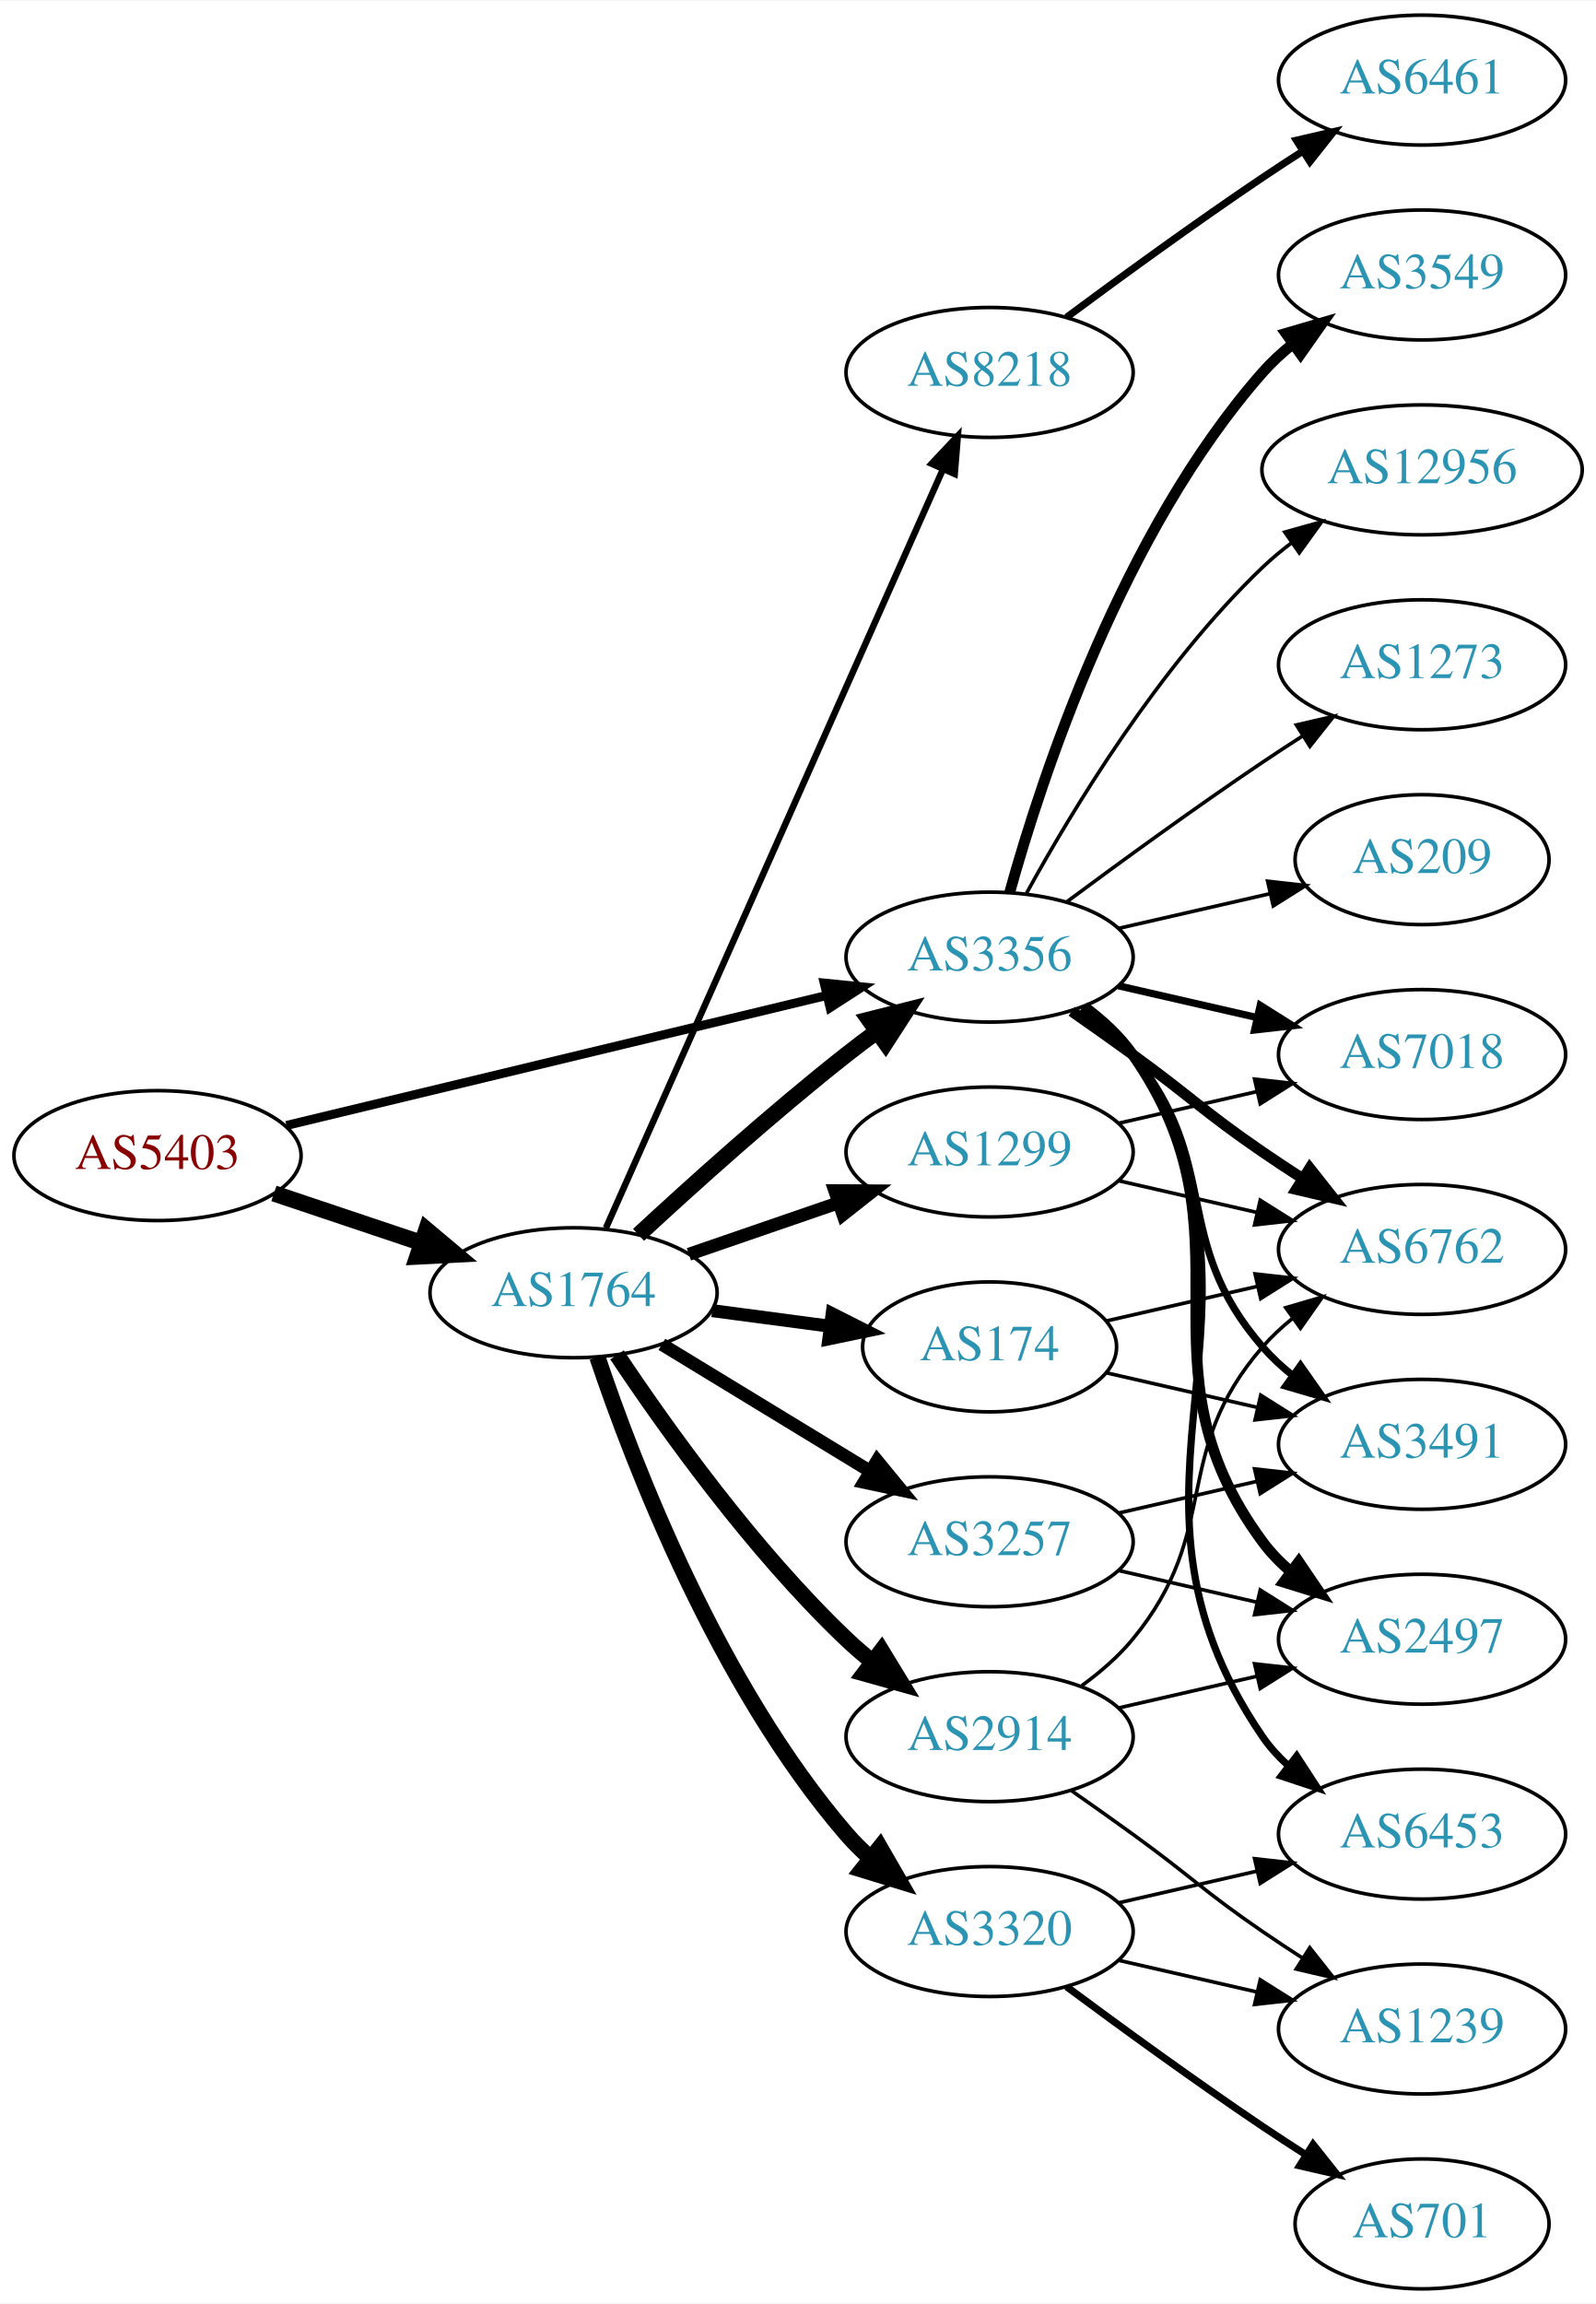
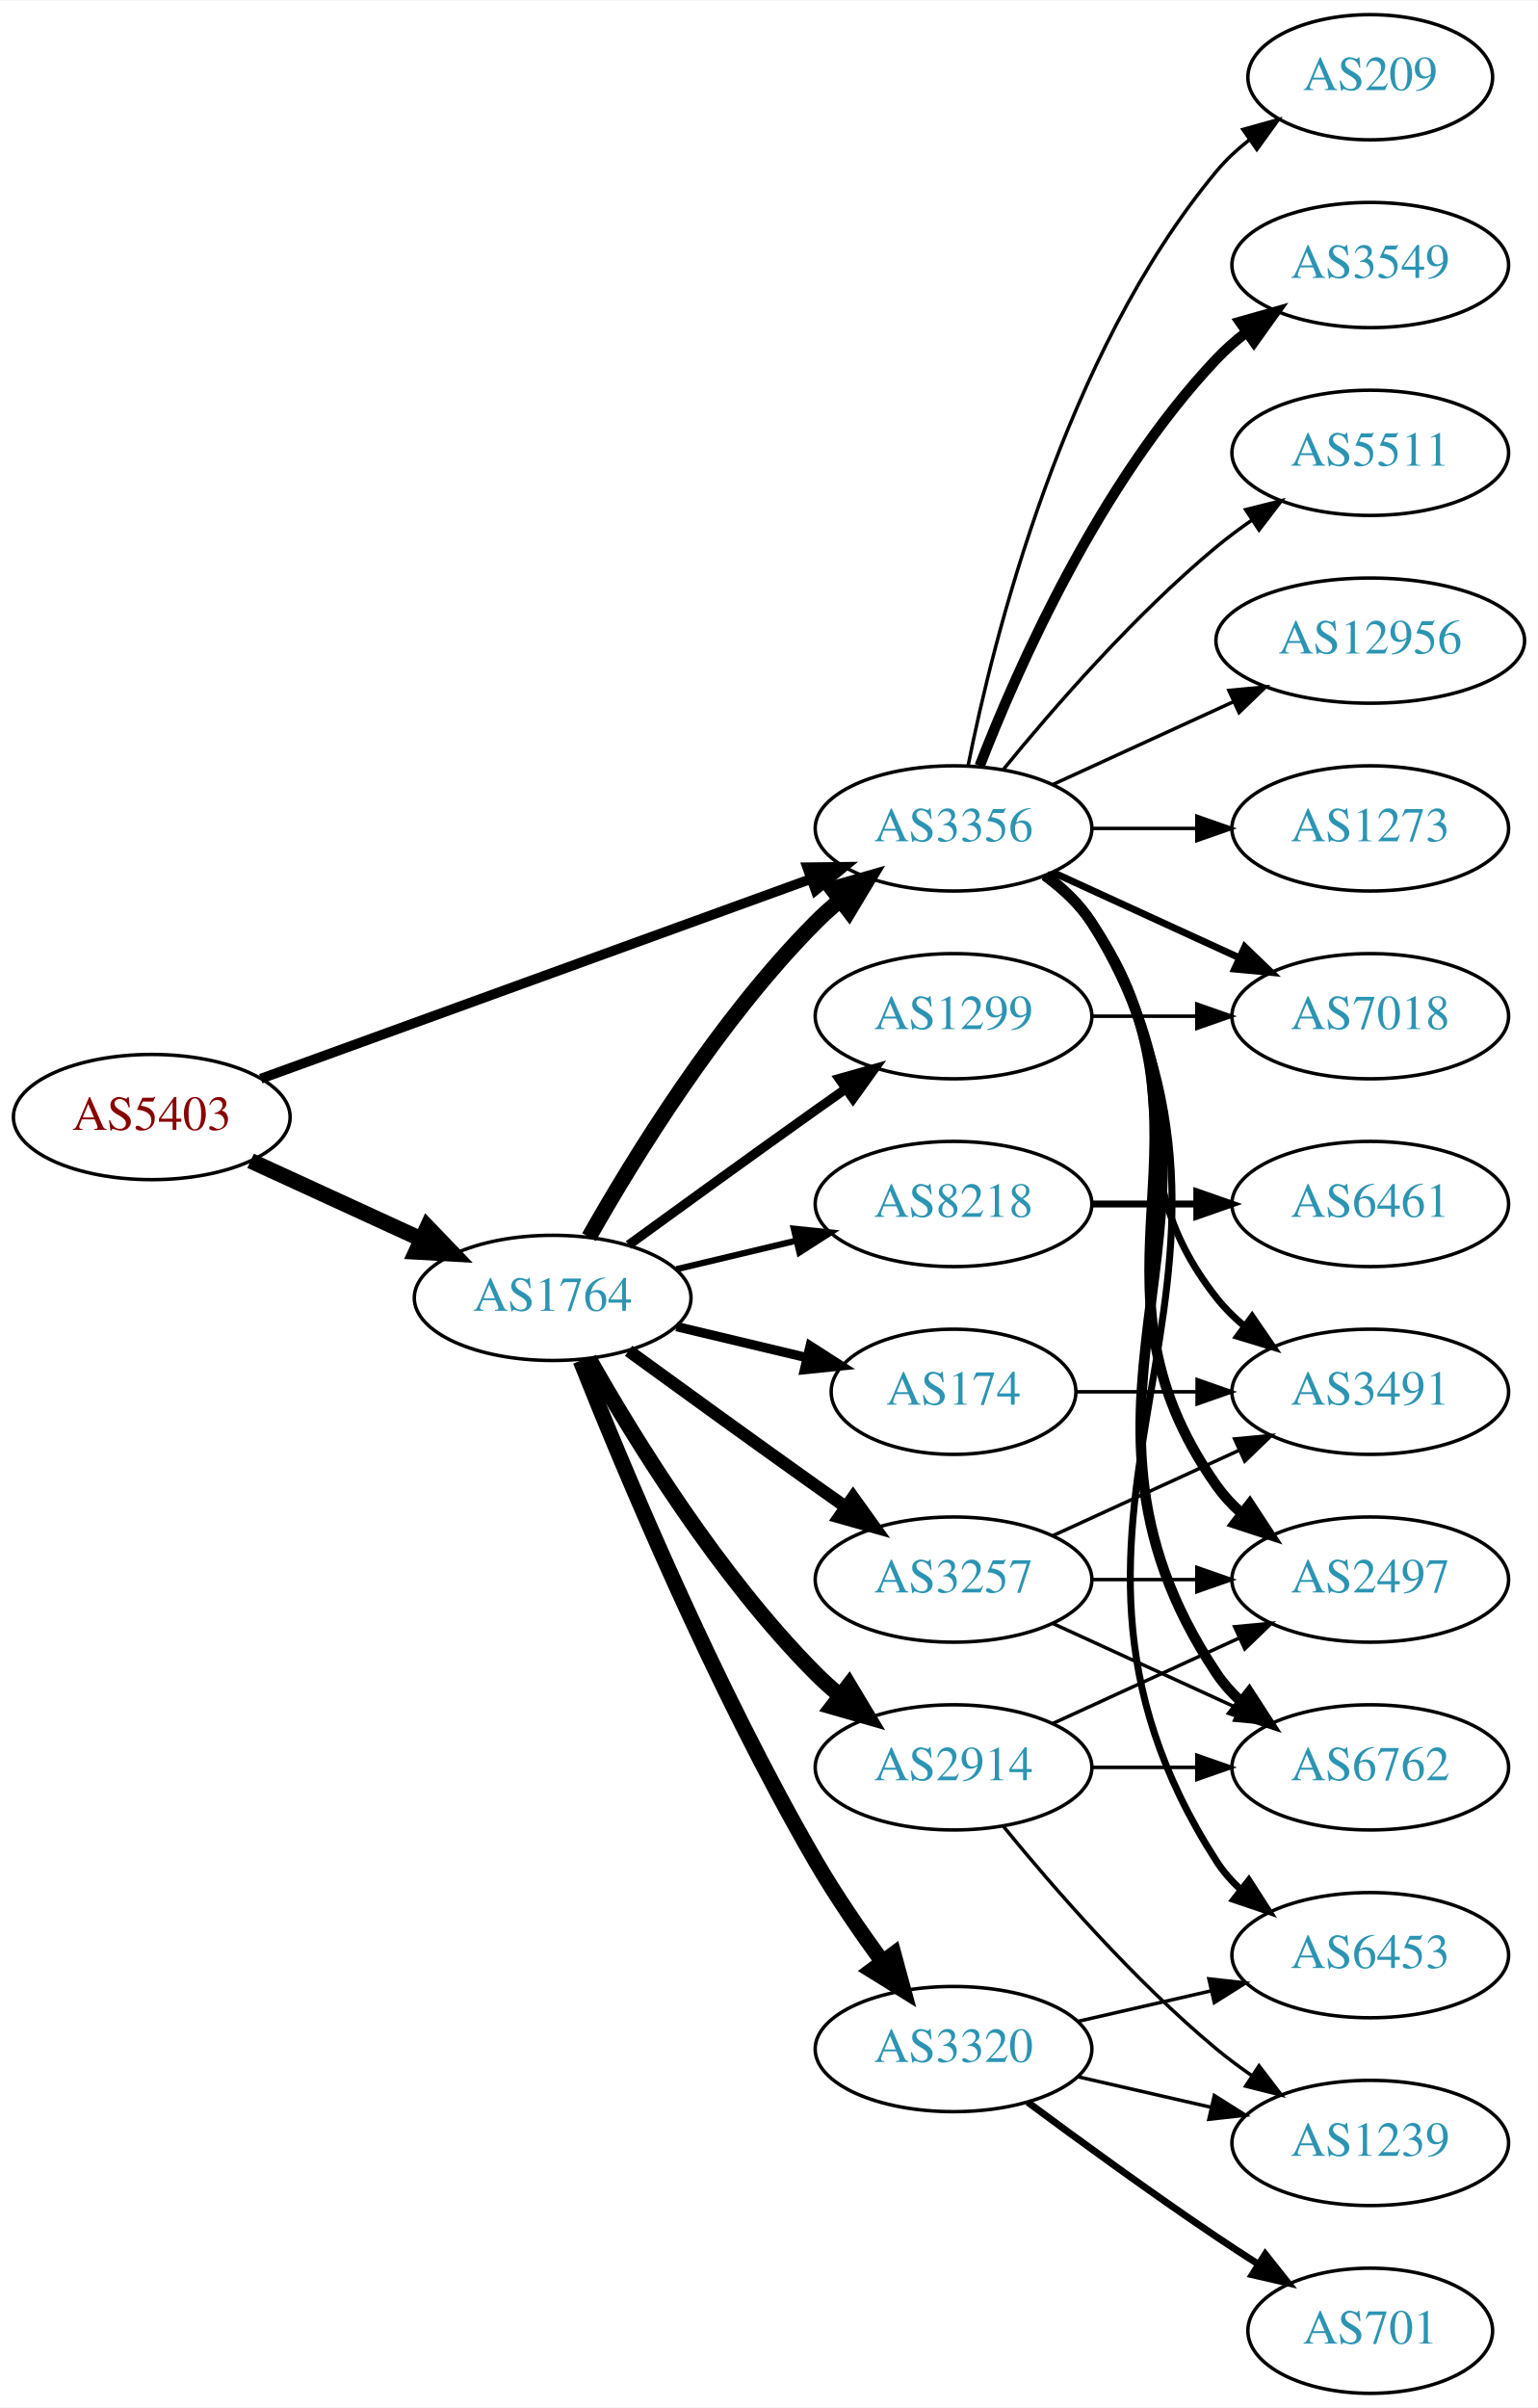
- <svg xmlns="http://www.w3.org/2000/svg" xmlns:xlink="http://www.w3.org/1999/xlink" width="442pt" height="638pt" viewBox="0.00 0.00 442.27 638.00">
-   <g id="graph0" class="graph" transform="scale(1 1) rotate(0) translate(4 634)">
-     <polygon fill="white" stroke="none" points="-4,4 -4,-634 438.271,-634 438.271,4 -4,4" />
+ <svg xmlns="http://www.w3.org/2000/svg" xmlns:xlink="http://www.w3.org/1999/xlink" width="442pt" height="692pt" viewBox="0.00 0.00 442.27 692.00">
+   <g id="graph0" class="graph" transform="scale(1 1) rotate(0) translate(4 688)">
+     <polygon fill="white" stroke="none" points="-4,4 -4,-688 438.271,-688 438.271,4 -4,4" />
    <g id="node1" class="node">
      <g id="a_node1">
        <a xlink:href="/asn/5403" xlink:title="AS5403 ~ AS5403 [AT]">
-           <ellipse fill="#ffffff" stroke="black" cx="39.647" cy="-314" rx="39.794" ry="18" />
-           <text text-anchor="middle" x="39.647" y="-310.3" font-family="Times,serif" font-size="14.00" fill="#880000">AS5403</text>
+           <ellipse fill="#ffffff" stroke="black" cx="39.647" cy="-367" rx="39.794" ry="18" />
+           <text text-anchor="middle" x="39.647" y="-363.3" font-family="Times,serif" font-size="14.00" fill="#880000">AS5403</text>
        </a>
      </g>
    </g>
    <g id="node2" class="node">
      <g id="a_node2">
        <a xlink:href="/asn/1764" xlink:title="AS1764 ~ NEXTLAYER-AS [AT]">
-           <ellipse fill="#ffffff" stroke="black" cx="154.939" cy="-276" rx="39.794" ry="18" />
-           <text text-anchor="middle" x="154.939" y="-272.3" font-family="Times,serif" font-size="14.00" fill="#2c94b3">AS1764</text>
+           <ellipse fill="#ffffff" stroke="black" cx="154.939" cy="-315" rx="39.794" ry="18" />
+           <text text-anchor="middle" x="154.939" y="-311.3" font-family="Times,serif" font-size="14.00" fill="#2c94b3">AS1764</text>
        </a>
      </g>
    </g>
    <g id="edge1" class="edge">
-       <path fill="none" stroke="black" stroke-width="4.5" d="M71.904,-303.516C84.553,-299.273 99.332,-294.316 112.833,-289.788" />
-       <polygon fill="black" stroke="black" stroke-width="4.5" points="114.162,-293.495 122.39,-286.582 111.657,-286.029 114.162,-293.495" />
+       <path fill="none" stroke="black" stroke-width="4.5" d="M68.072,-354.412C82.852,-347.628 101.288,-339.166 117.284,-331.824" />
+       <polygon fill="black" stroke="black" stroke-width="4.5" points="118.928,-335.402 126.374,-327.652 115.643,-328.245 118.928,-335.402" />
    </g>
    <g id="node3" class="node">
      <g id="a_node3">
        <a xlink:href="/asn/3356" xlink:title="AS3356 ~ Level 3 Parent, LLC [US]">
-           <ellipse fill="#ffffff" stroke="black" cx="270.232" cy="-369" rx="39.794" ry="18" />
-           <text text-anchor="middle" x="270.232" y="-365.3" font-family="Times,serif" font-size="14.00" fill="#2c94b3">AS3356</text>
+           <ellipse fill="#ffffff" stroke="black" cx="270.232" cy="-450" rx="39.794" ry="18" />
+           <text text-anchor="middle" x="270.232" y="-446.3" font-family="Times,serif" font-size="14.00" fill="#2c94b3">AS3356</text>
        </a>
      </g>
    </g>
    <g id="edge2" class="edge">
-       <path fill="none" stroke="black" stroke-width="2.483" d="M75.364,-322.353C115.455,-332 181.478,-347.885 225.159,-358.396" />
-       <polygon fill="black" stroke="black" stroke-width="2.483" points="224.396,-361.812 234.937,-360.748 226.034,-355.006 224.396,-361.812" />
-     </g>
-     <g id="edge8" class="edge">
-       <path fill="none" stroke="black" stroke-width="4.5" d="M172.953,-292.047C187.779,-305.784 210.062,-325.843 230.586,-342 233.305,-344.141 236.18,-346.311 239.086,-348.442" />
-       <polygon fill="black" stroke="black" stroke-width="4.5" points="236.827,-351.668 247.25,-354.29 241.413,-345.265 236.827,-351.668" />
+       <path fill="none" stroke="black" stroke-width="2.833" d="M71.001,-378.022C111.732,-392.811 184.163,-419.111 229.284,-435.495" />
+       <polygon fill="black" stroke="black" stroke-width="2.833" points="228.158,-438.809 238.752,-438.933 230.547,-432.23 228.158,-438.809" />
+     </g>
+     <g id="edge6" class="edge">
+       <path fill="none" stroke="black" stroke-width="4.5" d="M165.399,-332.49C178.181,-355.096 202.613,-394.886 230.586,-423 232.697,-425.121 234.993,-427.188 237.378,-429.171" />
+       <polygon fill="black" stroke="black" stroke-width="4.5" points="235.364,-432.589 245.694,-435.556 240.16,-426.343 235.364,-432.589" />
    </g>
    <g id="node4" class="node">
      <g id="a_node4">
-         <a xlink:href="/asn/3257" xlink:title="AS3257 ~ GTT [DE]">
-           <ellipse fill="#ffffff" stroke="black" cx="270.232" cy="-207" rx="39.794" ry="18" />
-           <text text-anchor="middle" x="270.232" y="-203.3" font-family="Times,serif" font-size="14.00" fill="#2c94b3">AS3257</text>
+         <a xlink:href="/asn/2914" xlink:title="AS2914 ~ NTT America, Inc. [US]">
+           <ellipse fill="#ffffff" stroke="black" cx="270.232" cy="-180" rx="39.794" ry="18" />
+           <text text-anchor="middle" x="270.232" y="-176.3" font-family="Times,serif" font-size="14.00" fill="#2c94b3">AS2914</text>
        </a>
      </g>
    </g>
    <g id="edge3" class="edge">
-       <path fill="none" stroke="black" stroke-width="3.6" d="M179.414,-261.703C196.123,-251.526 218.779,-237.728 237.155,-226.536" />
-       <polygon fill="black" stroke="black" stroke-width="3.6" points="239.068,-229.469 245.788,-221.279 235.427,-223.491 239.068,-229.469" />
+       <path fill="none" stroke="black" stroke-width="4.5" d="M165.399,-297.51C178.181,-274.904 202.613,-235.114 230.586,-207 232.697,-204.879 234.993,-202.812 237.378,-200.829" />
+       <polygon fill="black" stroke="black" stroke-width="4.5" points="240.16,-203.657 245.694,-194.444 235.364,-197.411 240.16,-203.657" />
    </g>
    <g id="node5" class="node">
      <g id="a_node5">
-         <a xlink:href="/asn/2914" xlink:title="AS2914 ~ NTT America, Inc. [US]">
-           <ellipse fill="#ffffff" stroke="black" cx="270.232" cy="-153" rx="39.794" ry="18" />
-           <text text-anchor="middle" x="270.232" y="-149.3" font-family="Times,serif" font-size="14.00" fill="#2c94b3">AS2914</text>
+         <a xlink:href="/asn/8218" xlink:title="AS8218 ~ legacy Neotelecoms [FR]">
+           <ellipse fill="#ffffff" stroke="black" cx="270.232" cy="-342" rx="39.794" ry="18" />
+           <text text-anchor="middle" x="270.232" y="-338.3" font-family="Times,serif" font-size="14.00" fill="#2c94b3">AS8218</text>
        </a>
      </g>
    </g>
    <g id="edge4" class="edge">
-       <path fill="none" stroke="black" stroke-width="4.5" d="M166.981,-258.789C180.474,-238.542 204.72,-204.577 230.586,-180 232.755,-177.939 235.093,-175.915 237.508,-173.961" />
-       <polygon fill="black" stroke="black" stroke-width="4.5" points="240.277,-176.804 245.875,-167.63 235.525,-170.524 240.277,-176.804" />
+       <path fill="none" stroke="black" stroke-width="1.8" d="M190.547,-323.248C201.418,-325.838 213.572,-328.735 225.015,-331.462" />
+       <polygon fill="black" stroke="black" stroke-width="1.8" points="224.298,-334.889 234.837,-333.803 225.921,-328.08 224.298,-334.889" />
    </g>
    <g id="node6" class="node">
      <g id="a_node6">
        <a xlink:href="/asn/174" xlink:title="AS174 ~ Cogent Communications [US]">
-           <ellipse fill="#ffffff" stroke="black" cx="270.232" cy="-261" rx="35.194" ry="18" />
-           <text text-anchor="middle" x="270.232" y="-257.3" font-family="Times,serif" font-size="14.00" fill="#2c94b3">AS174</text>
+           <ellipse fill="#ffffff" stroke="black" cx="270.232" cy="-288" rx="35.194" ry="18" />
+           <text text-anchor="middle" x="270.232" y="-284.3" font-family="Times,serif" font-size="14.00" fill="#2c94b3">AS174</text>
        </a>
      </g>
    </g>
    <g id="edge5" class="edge">
-       <path fill="none" stroke="black" stroke-width="3.6" d="M193.35,-271.047C203.802,-269.663 215.246,-268.148 226.005,-266.723" />
-       <polygon fill="black" stroke="black" stroke-width="3.6" points="226.601,-270.175 236.055,-265.393 225.682,-263.236 226.601,-270.175" />
+       <path fill="none" stroke="black" stroke-width="2.7" d="M190.547,-306.752C202.341,-303.942 215.646,-300.771 227.913,-297.847" />
+       <polygon fill="black" stroke="black" stroke-width="2.7" points="229.002,-301.186 237.918,-295.463 227.379,-294.376 229.002,-301.186" />
    </g>
    <g id="node7" class="node">
      <g id="a_node7">
-         <a xlink:href="/asn/8218" xlink:title="AS8218 ~ legacy Neotelecoms [FR]">
-           <ellipse fill="#ffffff" stroke="black" cx="270.232" cy="-531" rx="39.794" ry="18" />
-           <text text-anchor="middle" x="270.232" y="-527.3" font-family="Times,serif" font-size="14.00" fill="#2c94b3">AS8218</text>
-         </a>
-       </g>
-     </g>
-     <g id="edge6" class="edge">
-       <path fill="none" stroke="black" stroke-width="1.8" d="M163.906,-293.931C183.495,-338.023 234.101,-451.927 257.297,-504.137" />
-       <polygon fill="black" stroke="black" stroke-width="1.8" points="254.166,-505.71 261.425,-513.427 260.563,-502.868 254.166,-505.71" />
+         <a xlink:href="/asn/1299" xlink:title="AS1299 ~ Telia Carrier [EU]">
+           <ellipse fill="#ffffff" stroke="black" cx="270.232" cy="-396" rx="39.794" ry="18" />
+           <text text-anchor="middle" x="270.232" y="-392.3" font-family="Times,serif" font-size="14.00" fill="#2c94b3">AS1299</text>
+         </a>
+       </g>
+     </g>
+     <g id="edge7" class="edge">
+       <path fill="none" stroke="black" stroke-width="2.7" d="M176.788,-330.222C191.722,-341.091 212.335,-356.025 230.586,-369 233.406,-371.005 236.349,-373.085 239.297,-375.159" />
+       <polygon fill="black" stroke="black" stroke-width="2.7" points="237.325,-378.05 247.522,-380.926 241.344,-372.319 237.325,-378.05" />
    </g>
    <g id="node8" class="node">
      <g id="a_node8">
-         <a xlink:href="/asn/1299" xlink:title="AS1299 ~ Telia Carrier [EU]">
-           <ellipse fill="#ffffff" stroke="black" cx="270.232" cy="-315" rx="39.794" ry="18" />
-           <text text-anchor="middle" x="270.232" y="-311.3" font-family="Times,serif" font-size="14.00" fill="#2c94b3">AS1299</text>
-         </a>
-       </g>
-     </g>
-     <g id="edge7" class="edge">
-       <path fill="none" stroke="black" stroke-width="3.6" d="M186.897,-286.657C199.655,-291.049 214.619,-296.2 228.265,-300.897" />
-       <polygon fill="black" stroke="black" stroke-width="3.6" points="227.324,-304.275 237.918,-304.22 229.602,-297.656 227.324,-304.275" />
+         <a xlink:href="/asn/3257" xlink:title="AS3257 ~ GTT [DE]">
+           <ellipse fill="#ffffff" stroke="black" cx="270.232" cy="-234" rx="39.794" ry="18" />
+           <text text-anchor="middle" x="270.232" y="-230.3" font-family="Times,serif" font-size="14.00" fill="#2c94b3">AS3257</text>
+         </a>
+       </g>
+     </g>
+     <g id="edge8" class="edge">
+       <path fill="none" stroke="black" stroke-width="3.6" d="M176.788,-299.778C191.722,-288.909 212.335,-273.975 230.586,-261 233.406,-258.995 236.349,-256.915 239.297,-254.841" />
+       <polygon fill="black" stroke="black" stroke-width="3.6" points="241.344,-257.681 247.522,-249.074 237.325,-251.95 241.344,-257.681" />
    </g>
    <g id="node9" class="node">
      <g id="a_node9">
        <a xlink:href="/asn/3320" xlink:title="AS3320 ~ DTAG [DE]">
          <ellipse fill="#ffffff" stroke="black" cx="270.232" cy="-99" rx="39.794" ry="18" />
          <text text-anchor="middle" x="270.232" y="-95.3" font-family="Times,serif" font-size="14.00" fill="#2c94b3">AS3320</text>
        </a>
      </g>
    </g>
    <g id="edge9" class="edge">
-       <path fill="none" stroke="black" stroke-width="4.5" d="M161.545,-258.163C171.612,-228.248 195.073,-167.202 230.586,-126 232.54,-123.733 234.724,-121.563 237.032,-119.509" />
-       <polygon fill="black" stroke="black" stroke-width="4.5" points="239.841,-122.305 245.208,-112.994 234.933,-116.146 239.841,-122.305" />
-     </g>
-     <g id="node10" class="node">
-       <g id="a_node10">
-         <a xlink:href="/asn/2497" xlink:title="AS2497 ~ Internet Initiative Japan Inc. [JP]">
-           <ellipse fill="#ffffff" stroke="black" cx="390.075" cy="-180" rx="39.794" ry="18" />
-           <text text-anchor="middle" x="390.075" y="-176.3" font-family="Times,serif" font-size="14.00" fill="#2c94b3">AS2497</text>
-         </a>
-       </g>
-     </g>
-     <g id="edge20" class="edge">
-       <path fill="none" stroke="black" stroke-width="3" d="M296.392,-355.284C301.456,-351.545 306.311,-347.096 309.879,-342 345.492,-291.131 308.976,-256.941 345.879,-207 348.113,-203.977 350.795,-201.214 353.716,-198.707" />
-       <polygon fill="black" stroke="black" stroke-width="3" points="355.911,-201.437 361.86,-192.669 351.742,-195.814 355.911,-201.437" />
+       <path fill="none" stroke="black" stroke-width="4.5" d="M162.943,-296.949C175.07,-266.43 201.487,-203.067 230.586,-153 236.293,-143.181 243.331,-132.922 249.83,-124.016" />
+       <polygon fill="black" stroke="black" stroke-width="4.5" points="253.021,-126.323 255.835,-115.95 246.705,-121.62 253.021,-126.323" />
    </g>
    <g id="node11" class="node">
      <g id="a_node11">
-         <a xlink:href="/asn/3491" xlink:title="AS3491 ~ PCCW Global, Inc. [US]">
+         <a xlink:href="/asn/2497" xlink:title="AS2497 ~ Internet Initiative Japan Inc. [JP]">
          <ellipse fill="#ffffff" stroke="black" cx="390.075" cy="-234" rx="39.794" ry="18" />
-           <text text-anchor="middle" x="390.075" y="-230.3" font-family="Times,serif" font-size="14.00" fill="#2c94b3">AS3491</text>
-         </a>
-       </g>
-     </g>
-     <g id="edge24" class="edge">
-       <path fill="none" stroke="black" stroke-width="2" d="M295.813,-354.844C300.907,-351.128 305.921,-346.799 309.879,-342 334.944,-311.606 320.045,-290.742 345.879,-261 348.344,-258.162 351.181,-255.523 354.198,-253.094" />
-       <polygon fill="black" stroke="black" stroke-width="2" points="356.385,-255.833 362.476,-247.164 352.309,-250.142 356.385,-255.833" />
+           <text text-anchor="middle" x="390.075" y="-230.3" font-family="Times,serif" font-size="14.00" fill="#2c94b3">AS2497</text>
+         </a>
+       </g>
+     </g>
+     <g id="edge11" class="edge">
+       <path fill="none" stroke="black" stroke-width="3" d="M296.551,-436.393C301.607,-432.649 306.419,-428.169 309.879,-423 350.903,-361.706 303.3,-321.225 345.879,-261 347.87,-258.184 350.257,-255.599 352.873,-253.24" />
+       <polygon fill="black" stroke="black" stroke-width="3" points="355.426,-255.694 361.241,-246.838 351.172,-250.135 355.426,-255.694" />
    </g>
    <g id="node12" class="node">
      <g id="a_node12">
+         <a xlink:href="/asn/3549" xlink:title="AS3549 ~ Level 3 Parent, LLC [US]">
+           <ellipse fill="#ffffff" stroke="black" cx="390.075" cy="-612" rx="39.794" ry="18" />
+           <text text-anchor="middle" x="390.075" y="-608.3" font-family="Times,serif" font-size="14.00" fill="#2c94b3">AS3549</text>
+         </a>
+       </g>
+     </g>
+     <g id="edge12" class="edge">
+       <path fill="none" stroke="black" stroke-width="3" d="M277.755,-467.994C288.506,-495.728 312.163,-549.429 345.879,-585 348.465,-587.728 351.382,-590.294 354.45,-592.677" />
+       <polygon fill="black" stroke="black" stroke-width="3" points="352.604,-595.658 362.799,-598.543 356.629,-589.93 352.604,-595.658" />
+     </g>
+     <g id="node13" class="node">
+       <g id="a_node13">
        <a xlink:href="/asn/6762" xlink:title="AS6762 ~ TELECOM ITALIA SPARKLE S.p.A. [IT]">
-           <ellipse fill="#ffffff" stroke="black" cx="390.075" cy="-288" rx="39.794" ry="18" />
-           <text text-anchor="middle" x="390.075" y="-284.3" font-family="Times,serif" font-size="14.00" fill="#2c94b3">AS6762</text>
-         </a>
-       </g>
-     </g>
-     <g id="edge21" class="edge">
-       <path fill="none" stroke="black" stroke-width="3" d="M292.989,-353.991C298.524,-350.121 304.443,-345.936 309.879,-342 326.079,-330.271 329.384,-326.311 345.879,-315 349.407,-312.581 353.145,-310.111 356.886,-307.698" />
-       <polygon fill="black" stroke="black" stroke-width="3" points="358.957,-310.528 365.526,-302.216 355.207,-304.618 358.957,-310.528" />
-     </g>
-     <g id="node15" class="node">
-       <g id="a_node15">
-         <a xlink:href="/asn/3549" xlink:title="AS3549 ~ Level 3 Parent, LLC [US]">
-           <ellipse fill="#ffffff" stroke="black" cx="390.075" cy="-558" rx="39.794" ry="18" />
-           <text text-anchor="middle" x="390.075" y="-554.3" font-family="Times,serif" font-size="14.00" fill="#2c94b3">AS3549</text>
-         </a>
-       </g>
-     </g>
-     <g id="edge18" class="edge">
-       <path fill="none" stroke="black" stroke-width="3" d="M275.805,-386.946C284.711,-418.995 306.995,-486.842 345.879,-531 348.363,-533.821 351.213,-536.449 354.238,-538.871" />
-       <polygon fill="black" stroke="black" stroke-width="3" points="352.356,-541.828 362.527,-544.791 356.424,-536.131 352.356,-541.828" />
-     </g>
-     <g id="node16" class="node">
-       <g id="a_node16">
+           <ellipse fill="#ffffff" stroke="black" cx="390.075" cy="-180" rx="39.794" ry="18" />
+           <text text-anchor="middle" x="390.075" y="-176.3" font-family="Times,serif" font-size="14.00" fill="#2c94b3">AS6762</text>
+         </a>
+       </g>
+     </g>
+     <g id="edge13" class="edge">
+       <path fill="none" stroke="black" stroke-width="3" d="M296.758,-436.528C301.804,-432.777 306.559,-428.26 309.879,-423 361.829,-340.7 291.841,-287.944 345.879,-207 347.794,-204.131 350.128,-201.51 352.709,-199.128" />
+       <polygon fill="black" stroke="black" stroke-width="3" points="355.26,-201.579 361.021,-192.687 350.972,-196.046 355.26,-201.579" />
+     </g>
+     <g id="node14" class="node">
+       <g id="a_node14">
        <a xlink:href="/asn/6453" xlink:title="AS6453 ~ TATA COMMUNICATIONS (AMERICA) INC [US]">
          <ellipse fill="#ffffff" stroke="black" cx="390.075" cy="-126" rx="39.794" ry="18" />
          <text text-anchor="middle" x="390.075" y="-122.3" font-family="Times,serif" font-size="14.00" fill="#2c94b3">AS6453</text>
        </a>
      </g>
    </g>
-     <g id="edge19" class="edge">
-       <path fill="none" stroke="black" stroke-width="2" d="M296.669,-355.47C301.719,-351.722 306.498,-347.221 309.879,-342 356.354,-270.222 297.583,-223.566 345.879,-153 347.827,-150.154 350.184,-147.548 352.78,-145.176" />
-       <polygon fill="black" stroke="black" stroke-width="2" points="355.332,-147.628 361.116,-138.751 351.059,-142.083 355.332,-147.628" />
+     <g id="edge14" class="edge">
+       <path fill="none" stroke="black" stroke-width="2" d="M296.886,-436.607C301.925,-432.852 306.645,-428.314 309.879,-423 372.822,-319.588 280.31,-254.768 345.879,-153 347.747,-150.101 350.048,-147.458 352.608,-145.061" />
+       <polygon fill="black" stroke="black" stroke-width="2" points="355.157,-147.511 360.884,-138.597 350.849,-141.994 355.157,-147.511" />
+     </g>
+     <g id="node15" class="node">
+       <g id="a_node15">
+         <a xlink:href="/asn/3491" xlink:title="AS3491 ~ PCCW Global, Inc. [US]">
+           <ellipse fill="#ffffff" stroke="black" cx="390.075" cy="-288" rx="39.794" ry="18" />
+           <text text-anchor="middle" x="390.075" y="-284.3" font-family="Times,serif" font-size="14.00" fill="#2c94b3">AS3491</text>
+         </a>
+       </g>
+     </g>
+     <g id="edge15" class="edge">
+       <path fill="none" stroke="black" stroke-width="2" d="M296.163,-436.118C301.239,-432.389 306.157,-427.984 309.879,-423 340.15,-382.458 314.58,-354.754 345.879,-315 348.204,-312.047 350.948,-309.33 353.907,-306.853" />
+       <polygon fill="black" stroke="black" stroke-width="2" points="356.1,-309.585 362.103,-300.855 351.966,-303.936 356.1,-309.585" />
+     </g>
+     <g id="node16" class="node">
+       <g id="a_node16">
+         <a xlink:href="/asn/7018" xlink:title="AS7018 ~ AT&amp;T Services, Inc. [US]">
+           <ellipse fill="#ffffff" stroke="black" cx="390.075" cy="-396" rx="39.794" ry="18" />
+           <text text-anchor="middle" x="390.075" y="-392.3" font-family="Times,serif" font-size="14.00" fill="#2c94b3">AS7018</text>
+         </a>
+       </g>
+     </g>
+     <g id="edge16" class="edge">
+       <path fill="none" stroke="black" stroke-width="2" d="M298.861,-437.339C314.818,-430.027 335.089,-420.739 352.371,-412.819" />
+       <polygon fill="black" stroke="black" stroke-width="2" points="353.986,-415.929 361.619,-408.581 351.07,-409.565 353.986,-415.929" />
    </g>
    <g id="node17" class="node">
      <g id="a_node17">
+         <a xlink:href="/asn/5511" xlink:title="AS5511 ~ Orange S.A. [FR]">
+           <ellipse fill="#ffffff" stroke="black" cx="390.075" cy="-558" rx="39.794" ry="18" />
+           <text text-anchor="middle" x="390.075" y="-554.3" font-family="Times,serif" font-size="14.00" fill="#2c94b3">AS5511</text>
+         </a>
+       </g>
+     </g>
+     <g id="edge17" class="edge">
+       <path fill="none" stroke="black" d="M284.651,-467.065C298.766,-484.375 322.181,-511.345 345.879,-531 349.095,-533.668 352.596,-536.27 356.166,-538.741" />
+       <polygon fill="black" stroke="black" points="354.244,-541.666 364.523,-544.236 358.09,-535.817 354.244,-541.666" />
+     </g>
+     <g id="node18" class="node">
+       <g id="a_node18">
        <a xlink:href="/asn/12956" xlink:title="AS12956 ~ TELXIUS [ES]">
          <ellipse fill="#ffffff" stroke="black" cx="390.075" cy="-504" rx="44.393" ry="18" />
          <text text-anchor="middle" x="390.075" y="-500.3" font-family="Times,serif" font-size="14.00" fill="#2c94b3">AS12956</text>
        </a>
      </g>
    </g>
-     <g id="edge22" class="edge">
-       <path fill="none" stroke="black" d="M280.474,-386.713C293.019,-409.561 317.196,-449.611 345.879,-477 348.385,-479.393 351.137,-481.687 353.999,-483.855" />
-       <polygon fill="black" stroke="black" points="352.045,-486.759 362.249,-489.61 356.051,-481.018 352.045,-486.759" />
-     </g>
-     <g id="node18" class="node">
-       <g id="a_node18">
-         <a xlink:href="/asn/7018" xlink:title="AS7018 ~ AT&amp;T Services, Inc. [US]">
-           <ellipse fill="#ffffff" stroke="black" cx="390.075" cy="-342" rx="39.794" ry="18" />
-           <text text-anchor="middle" x="390.075" y="-338.3" font-family="Times,serif" font-size="14.00" fill="#2c94b3">AS7018</text>
-         </a>
-       </g>
-     </g>
-     <g id="edge23" class="edge">
-       <path fill="none" stroke="black" stroke-width="2" d="M305.952,-361.045C317.952,-358.296 331.572,-355.175 344.265,-352.267" />
-       <polygon fill="black" stroke="black" stroke-width="2" points="345.231,-355.636 354.197,-349.991 343.668,-348.813 345.231,-355.636" />
+     <g id="edge18" class="edge">
+       <path fill="none" stroke="black" d="M298.861,-462.661C314.359,-469.762 333.926,-478.728 350.872,-486.494" />
+       <polygon fill="black" stroke="black" points="349.426,-489.681 359.975,-490.665 352.342,-483.317 349.426,-489.681" />
    </g>
    <g id="node19" class="node">
      <g id="a_node19">
        <a xlink:href="/asn/1273" xlink:title="AS1273 ~ Vodafone Group PLC [EU]">
          <ellipse fill="#ffffff" stroke="black" cx="390.075" cy="-450" rx="39.794" ry="18" />
          <text text-anchor="middle" x="390.075" y="-446.3" font-family="Times,serif" font-size="14.00" fill="#2c94b3">AS1273</text>
        </a>
      </g>
    </g>
-     <g id="edge25" class="edge">
-       <path fill="none" stroke="black" d="M291.563,-384.277C306.425,-395.304 327.17,-410.407 345.879,-423 349.428,-425.389 353.178,-427.839 356.927,-430.242" />
-       <polygon fill="black" stroke="black" points="355.253,-433.325 365.575,-435.712 358.995,-427.409 355.253,-433.325" />
+     <g id="edge19" class="edge">
+       <path fill="none" stroke="black" d="M310.145,-450C319.698,-450 330.048,-450 340.011,-450" />
+       <polygon fill="black" stroke="black" points="340.203,-453.5 350.203,-450 340.203,-446.5 340.203,-453.5" />
    </g>
    <g id="node20" class="node">
      <g id="a_node20">
        <a xlink:href="/asn/209" xlink:title="AS209 ~ CenturyLink Communications, LLC [US]">
-           <ellipse fill="#ffffff" stroke="black" cx="390.075" cy="-396" rx="35.194" ry="18" />
-           <text text-anchor="middle" x="390.075" y="-392.3" font-family="Times,serif" font-size="14.00" fill="#2c94b3">AS209</text>
-         </a>
-       </g>
-     </g>
-     <g id="edge26" class="edge">
-       <path fill="none" stroke="black" d="M305.952,-376.955C319.044,-379.955 334.066,-383.396 347.707,-386.522" />
-       <polygon fill="black" stroke="black" points="347.285,-390.016 357.814,-388.838 348.849,-383.193 347.285,-390.016" />
-     </g>
-     <g id="edge10" class="edge">
-       <path fill="none" stroke="black" d="M305.952,-199.045C317.952,-196.296 331.572,-193.175 344.265,-190.267" />
-       <polygon fill="black" stroke="black" points="345.231,-193.636 354.197,-187.991 343.668,-186.813 345.231,-193.636" />
-     </g>
-     <g id="edge11" class="edge">
-       <path fill="none" stroke="black" d="M305.952,-214.955C317.952,-217.704 331.572,-220.825 344.265,-223.733" />
-       <polygon fill="black" stroke="black" points="343.668,-227.187 354.197,-226.009 345.231,-220.364 343.668,-227.187" />
-     </g>
-     <g id="edge12" class="edge">
-       <path fill="none" stroke="black" d="M305.952,-160.955C317.952,-163.704 331.572,-166.825 344.265,-169.733" />
-       <polygon fill="black" stroke="black" points="343.668,-173.187 354.197,-172.009 345.231,-166.364 343.668,-173.187" />
-     </g>
-     <g id="edge13" class="edge">
-       <path fill="none" stroke="black" d="M295.813,-167.156C300.907,-170.872 305.921,-175.201 309.879,-180 334.944,-210.394 320.045,-231.258 345.879,-261 348.344,-263.838 351.181,-266.477 354.198,-268.906" />
-       <polygon fill="black" stroke="black" points="352.309,-271.858 362.476,-274.836 356.385,-266.167 352.309,-271.858" />
-     </g>
-     <g id="node13" class="node">
-       <g id="a_node13">
+           <ellipse fill="#ffffff" stroke="black" cx="390.075" cy="-666" rx="35.194" ry="18" />
+           <text text-anchor="middle" x="390.075" y="-662.3" font-family="Times,serif" font-size="14.00" fill="#2c94b3">AS209</text>
+         </a>
+       </g>
+     </g>
+     <g id="edge20" class="edge">
+       <path fill="none" stroke="black" d="M274.431,-468.073C281.594,-504.141 301.869,-586.125 345.879,-639 348.616,-642.288 351.861,-645.298 355.324,-648.017" />
+       <polygon fill="black" stroke="black" points="353.459,-650.983 363.665,-653.827 357.46,-645.239 353.459,-650.983" />
+     </g>
+     <g id="edge30" class="edge">
+       <path fill="none" stroke="black" d="M298.861,-192.661C314.818,-199.973 335.089,-209.261 352.371,-217.181" />
+       <polygon fill="black" stroke="black" points="351.07,-220.435 361.619,-221.419 353.986,-214.071 351.07,-220.435" />
+     </g>
+     <g id="edge29" class="edge">
+       <path fill="none" stroke="black" d="M310.145,-180C319.698,-180 330.048,-180 340.011,-180" />
+       <polygon fill="black" stroke="black" points="340.203,-183.5 350.203,-180 340.203,-176.5 340.203,-183.5" />
+     </g>
+     <g id="node22" class="node">
+       <g id="a_node22">
        <a xlink:href="/asn/1239" xlink:title="AS1239 ~ Sprint [US]">
          <ellipse fill="#ffffff" stroke="black" cx="390.075" cy="-72" rx="39.794" ry="18" />
          <text text-anchor="middle" x="390.075" y="-68.3" font-family="Times,serif" font-size="14.00" fill="#2c94b3">AS1239</text>
        </a>
      </g>
    </g>
-     <g id="edge14" class="edge">
-       <path fill="none" stroke="black" d="M292.989,-137.991C298.524,-134.121 304.443,-129.936 309.879,-126 326.079,-114.271 329.384,-110.311 345.879,-99 349.407,-96.581 353.145,-94.111 356.886,-91.698" />
-       <polygon fill="black" stroke="black" points="358.957,-94.528 365.526,-86.216 355.207,-88.618 358.957,-94.528" />
-     </g>
-     <g id="edge16" class="edge">
-       <path fill="none" stroke="black" d="M302.503,-253.835C315.342,-250.894 330.447,-247.433 344.414,-244.233" />
-       <polygon fill="black" stroke="black" points="345.369,-247.605 354.335,-241.96 343.805,-240.781 345.369,-247.605" />
-     </g>
-     <g id="edge15" class="edge">
-       <path fill="none" stroke="black" d="M302.503,-268.165C315.342,-271.106 330.447,-274.567 344.414,-277.767" />
-       <polygon fill="black" stroke="black" points="343.805,-281.219 354.335,-280.04 345.369,-274.395 343.805,-281.219" />
-     </g>
-     <g id="node14" class="node">
-       <g id="a_node14">
+     <g id="edge28" class="edge">
+       <path fill="none" stroke="black" d="M284.651,-162.935C298.766,-145.625 322.181,-118.655 345.879,-99 349.095,-96.332 352.596,-93.73 356.166,-91.259" />
+       <polygon fill="black" stroke="black" points="358.09,-94.183 364.523,-85.764 354.244,-88.334 358.09,-94.183" />
+     </g>
+     <g id="node10" class="node">
+       <g id="a_node10">
        <a xlink:href="/asn/6461" xlink:title="AS6461 ~ Zayo Bandwidth [US]">
-           <ellipse fill="#ffffff" stroke="black" cx="390.075" cy="-612" rx="39.794" ry="18" />
-           <text text-anchor="middle" x="390.075" y="-608.3" font-family="Times,serif" font-size="14.00" fill="#2c94b3">AS6461</text>
-         </a>
-       </g>
-     </g>
-     <g id="edge17" class="edge">
-       <path fill="none" stroke="black" stroke-width="2" d="M291.563,-546.277C306.425,-557.304 327.17,-572.407 345.879,-585 349.428,-587.389 353.178,-589.839 356.927,-592.242" />
-       <polygon fill="black" stroke="black" stroke-width="2" points="355.253,-595.325 365.575,-597.712 358.995,-589.409 355.253,-595.325" />
-     </g>
-     <g id="edge30" class="edge">
-       <path fill="none" stroke="black" d="M305.952,-307.045C317.952,-304.296 331.572,-301.175 344.265,-298.267" />
-       <polygon fill="black" stroke="black" points="345.231,-301.636 354.197,-295.991 343.668,-294.813 345.231,-301.636" />
+           <ellipse fill="#ffffff" stroke="black" cx="390.075" cy="-342" rx="39.794" ry="18" />
+           <text text-anchor="middle" x="390.075" y="-338.3" font-family="Times,serif" font-size="14.00" fill="#2c94b3">AS6461</text>
+         </a>
+       </g>
+     </g>
+     <g id="edge10" class="edge">
+       <path fill="none" stroke="black" stroke-width="2" d="M310.145,-342C319.698,-342 330.048,-342 340.011,-342" />
+       <polygon fill="black" stroke="black" stroke-width="2" points="340.203,-345.5 350.203,-342 340.203,-338.5 340.203,-345.5" />
    </g>
    <g id="edge31" class="edge">
-       <path fill="none" stroke="black" d="M305.952,-322.955C317.952,-325.704 331.572,-328.825 344.265,-331.733" />
-       <polygon fill="black" stroke="black" points="343.668,-335.187 354.197,-334.009 345.231,-328.364 343.668,-335.187" />
+       <path fill="none" stroke="black" d="M305.634,-288C316.458,-288 328.626,-288 340.253,-288" />
+       <polygon fill="black" stroke="black" points="340.284,-291.5 350.284,-288 340.284,-284.5 340.284,-291.5" />
+     </g>
+     <g id="edge21" class="edge">
+       <path fill="none" stroke="black" d="M310.145,-396C319.698,-396 330.048,-396 340.011,-396" />
+       <polygon fill="black" stroke="black" points="340.203,-399.5 350.203,-396 340.203,-392.5 340.203,-399.5" />
+     </g>
+     <g id="edge26" class="edge">
+       <path fill="none" stroke="black" d="M310.145,-234C319.698,-234 330.048,-234 340.011,-234" />
+       <polygon fill="black" stroke="black" points="340.203,-237.5 350.203,-234 340.203,-230.5 340.203,-237.5" />
+     </g>
+     <g id="edge25" class="edge">
+       <path fill="none" stroke="black" d="M298.861,-221.339C314.818,-214.027 335.089,-204.739 352.371,-196.819" />
+       <polygon fill="black" stroke="black" points="353.986,-199.929 361.619,-192.581 351.07,-193.565 353.986,-199.929" />
    </g>
    <g id="edge27" class="edge">
-       <path fill="none" stroke="black" d="M305.952,-91.045C317.952,-88.296 331.572,-85.175 344.265,-82.267" />
-       <polygon fill="black" stroke="black" points="345.231,-85.636 354.197,-79.991 343.668,-78.813 345.231,-85.636" />
-     </g>
-     <g id="edge29" class="edge">
+       <path fill="none" stroke="black" d="M298.861,-246.661C314.818,-253.973 335.089,-263.261 352.371,-271.181" />
+       <polygon fill="black" stroke="black" points="351.07,-274.435 361.619,-275.419 353.986,-268.071 351.07,-274.435" />
+     </g>
+     <g id="edge24" class="edge">
      <path fill="none" stroke="black" d="M305.952,-106.955C317.952,-109.704 331.572,-112.825 344.265,-115.733" />
      <polygon fill="black" stroke="black" points="343.668,-119.187 354.197,-118.009 345.231,-112.364 343.668,-119.187" />
    </g>
    <g id="node21" class="node">
      <g id="a_node21">
        <a xlink:href="/asn/701" xlink:title="AS701 ~ UUNET [US]">
          <ellipse fill="#ffffff" stroke="black" cx="390.075" cy="-18" rx="35.194" ry="18" />
          <text text-anchor="middle" x="390.075" y="-14.3" font-family="Times,serif" font-size="14.00" fill="#2c94b3">AS701</text>
        </a>
      </g>
    </g>
-     <g id="edge28" class="edge">
+     <g id="edge22" class="edge">
      <path fill="none" stroke="black" stroke-width="2" d="M291.563,-83.723C306.425,-72.696 327.17,-57.593 345.879,-45 349.696,-42.431 353.746,-39.79 357.777,-37.214" />
      <polygon fill="black" stroke="black" stroke-width="2" points="359.881,-40.025 366.471,-31.729 356.146,-34.105 359.881,-40.025" />
    </g>
+     <g id="edge23" class="edge">
+       <path fill="none" stroke="black" d="M305.952,-91.045C317.952,-88.296 331.572,-85.175 344.265,-82.267" />
+       <polygon fill="black" stroke="black" points="345.231,-85.636 354.197,-79.991 343.668,-78.813 345.231,-85.636" />
+     </g>
  </g>
</svg>
